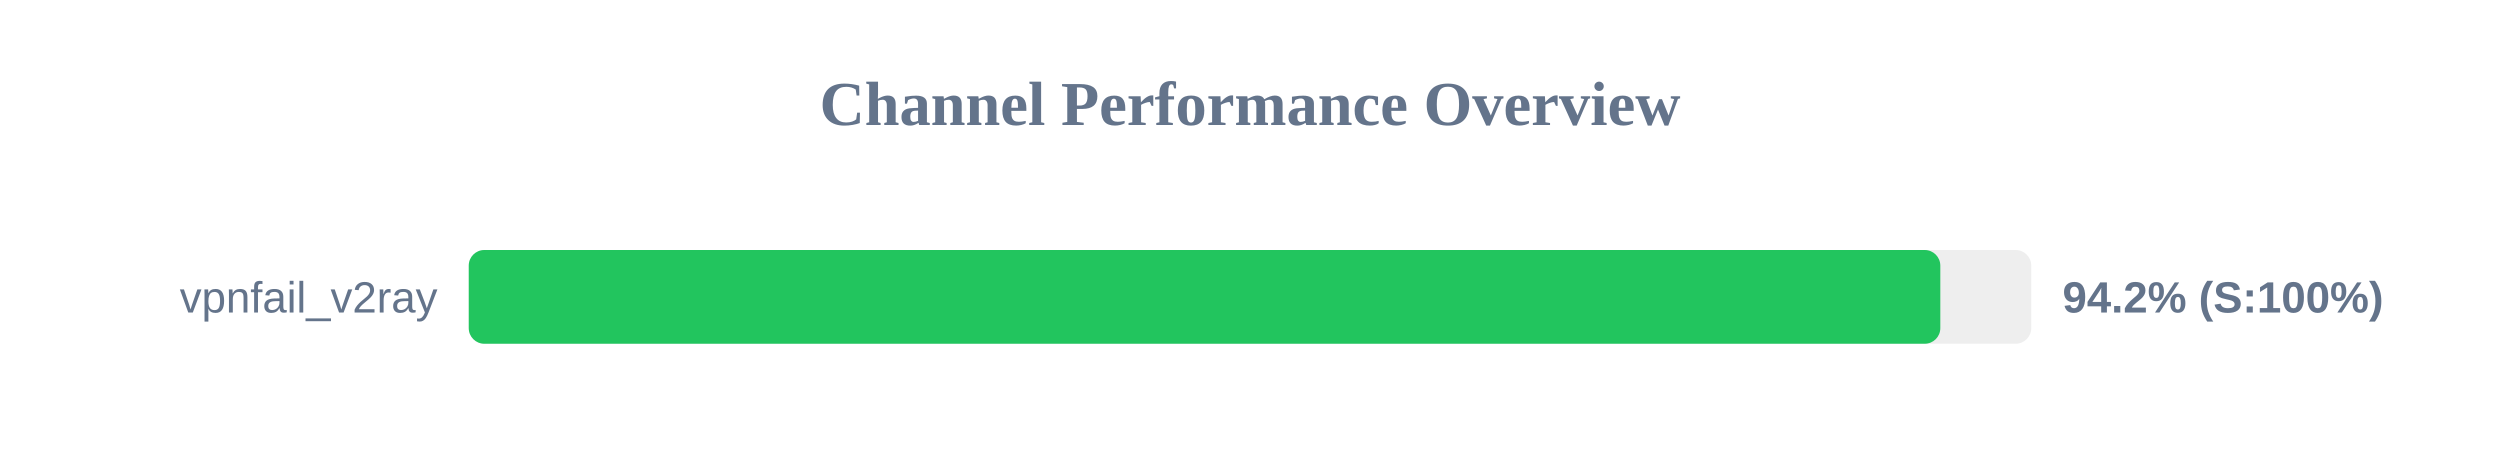
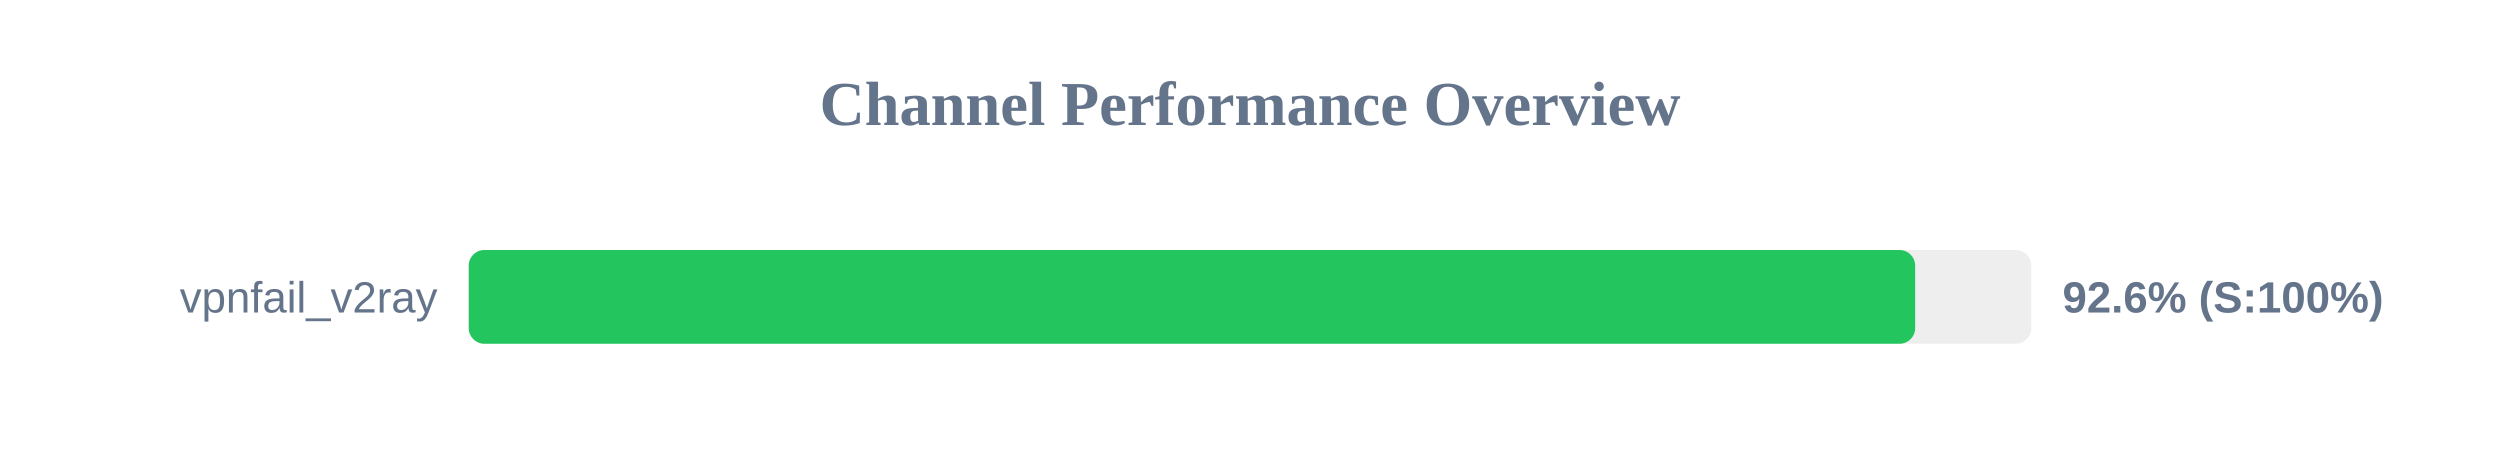
<svg xmlns="http://www.w3.org/2000/svg" width="800" height="150" version="1.1">
  <style>
        .row { font: 14px Arial; fill: #64748b; }
        .score { font: bold 14px Arial; fill: #64748b; }
    </style>
  <text x="400" y="40" text-anchor="middle" font-size="20px" font-weight="bold" fill="#64748b">Channel Performance Overview</text>
  <rect x="150" y="80" width="500" height="30" fill="#eee" rx="5" />
-   <rect x="150" y="80" width="470.9" height="30" fill="#22c55e" rx="5" />
+   <rect x="150" y="80" width="462.85" height="30" fill="#22c55e" rx="5" />
  <text x="140" y="100" text-anchor="end" class="row">vpnfail_v2ray</text>
-   <text x="660" y="100" text-anchor="start" class="score">94.2% (S:100%)</text>
+   <text x="660" y="100" text-anchor="start" class="score">92.6% (S:100%)</text>
</svg>
